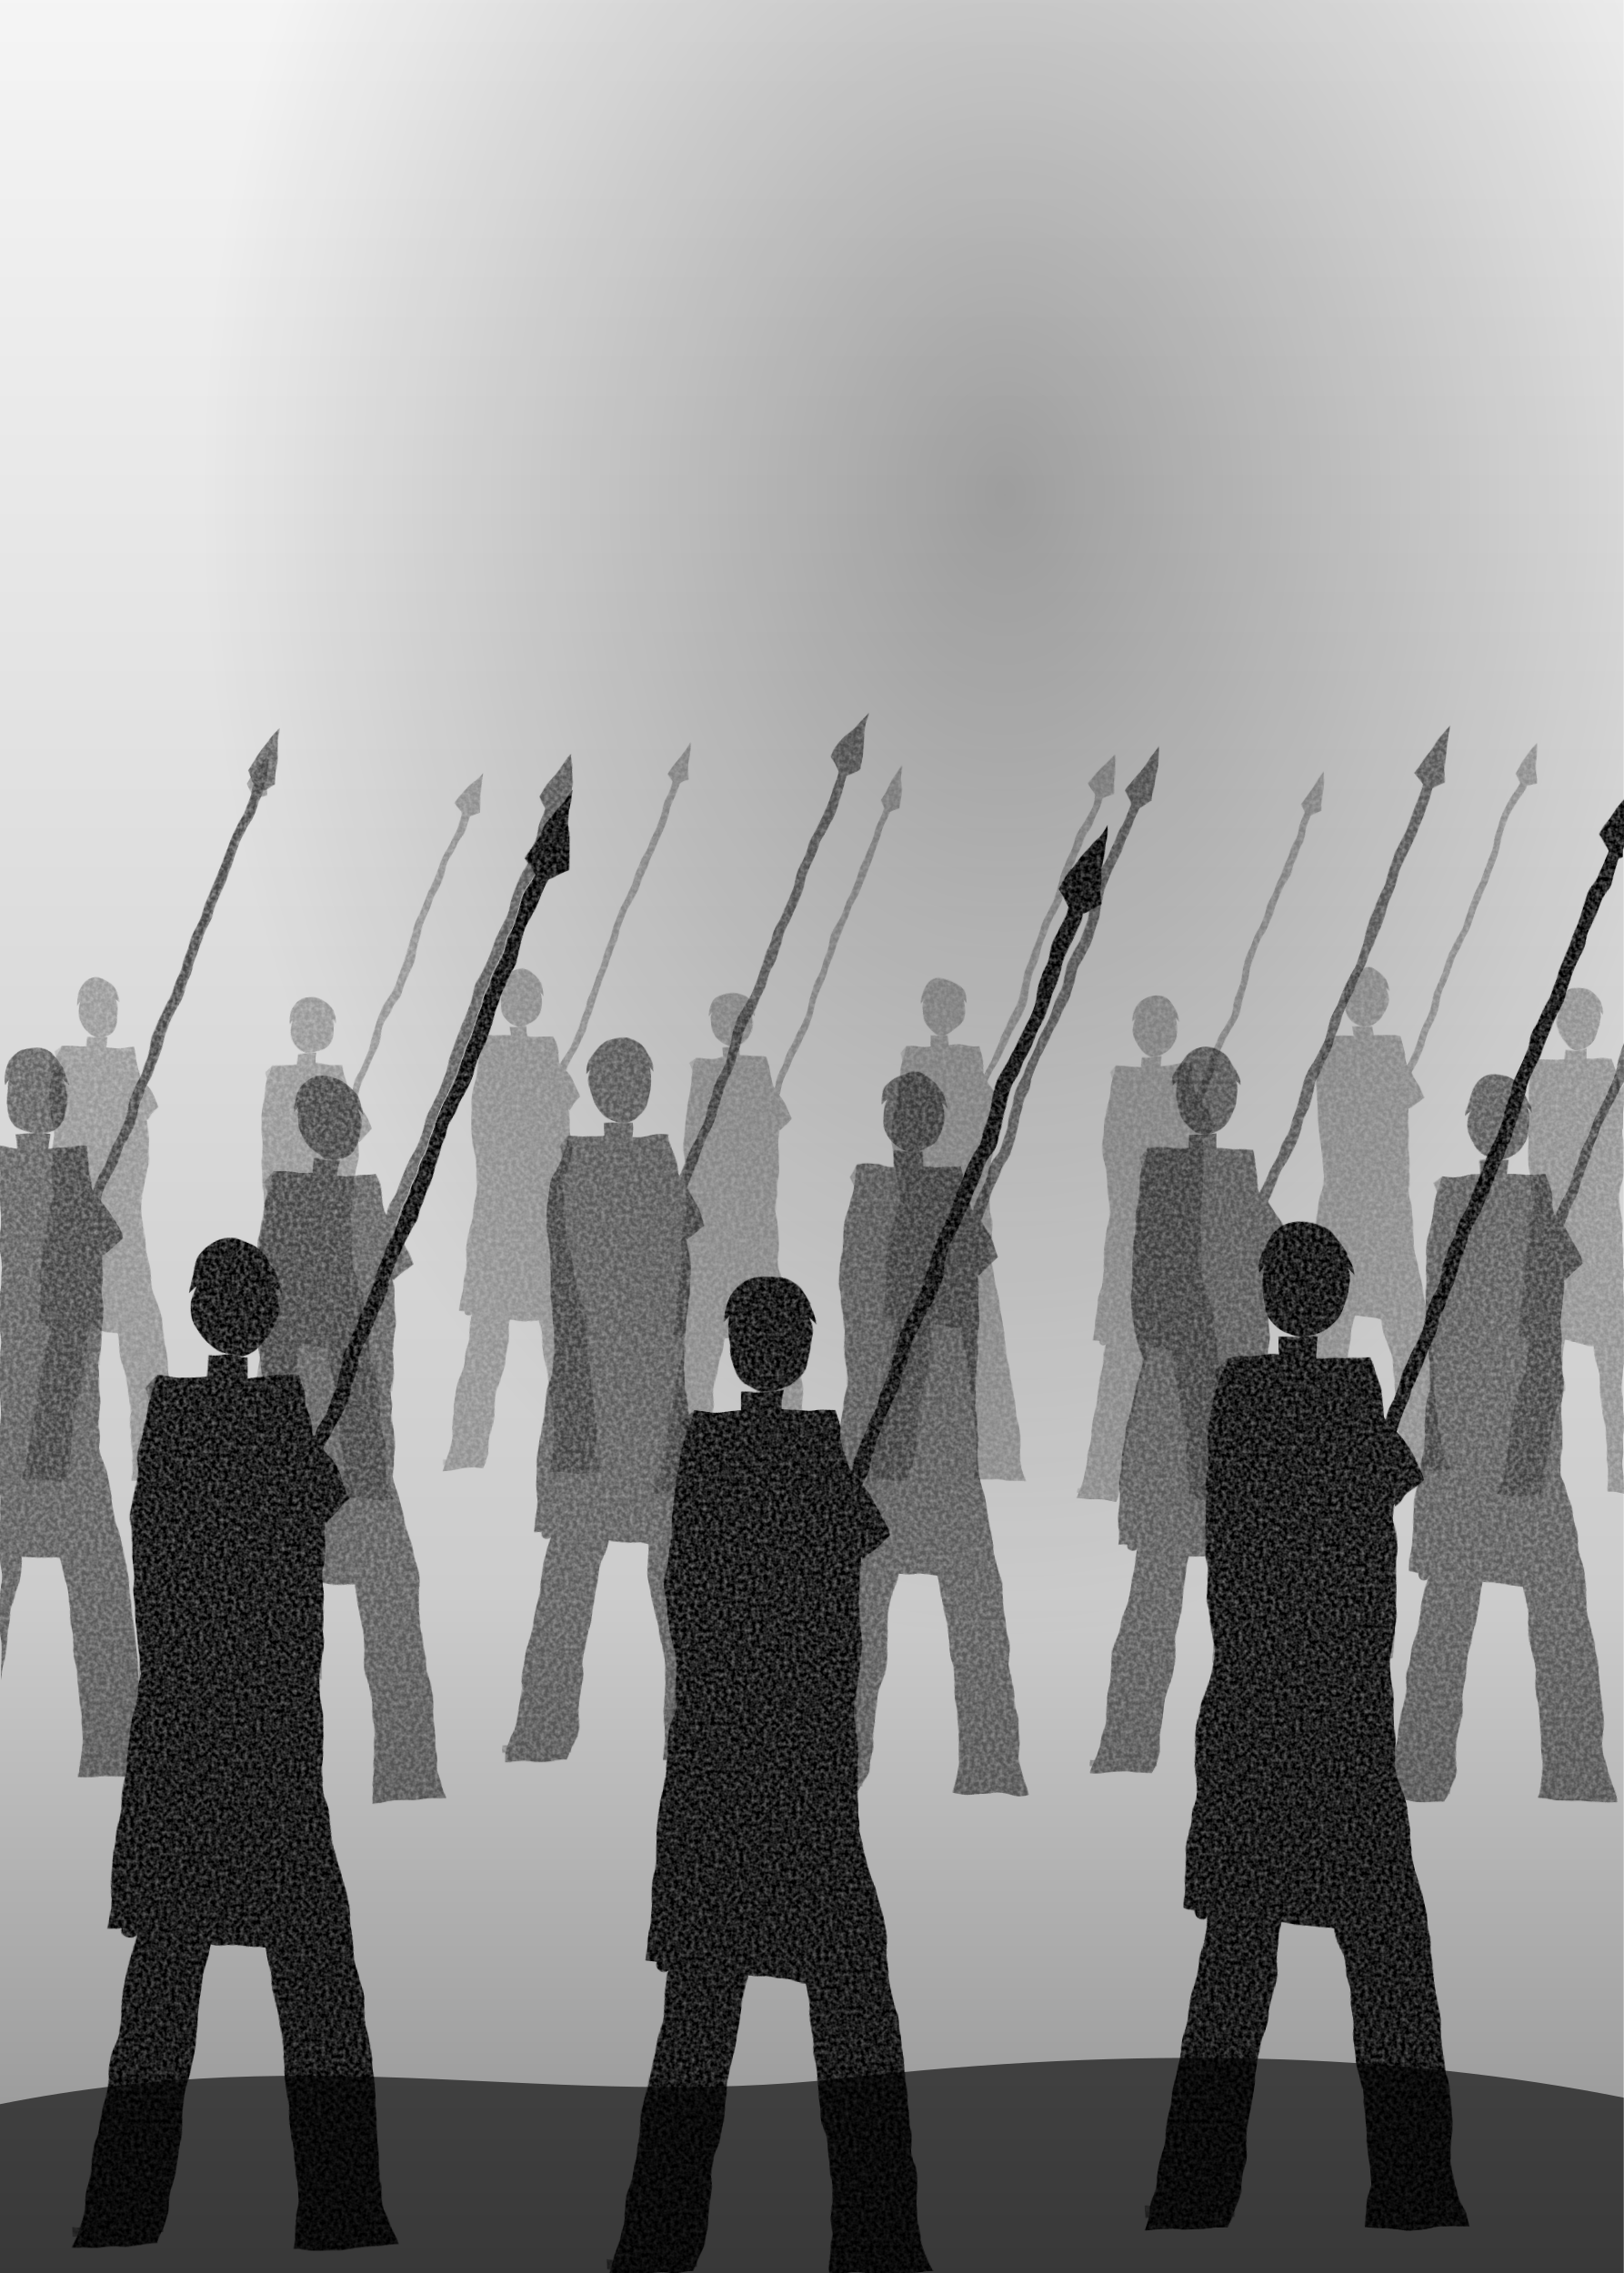
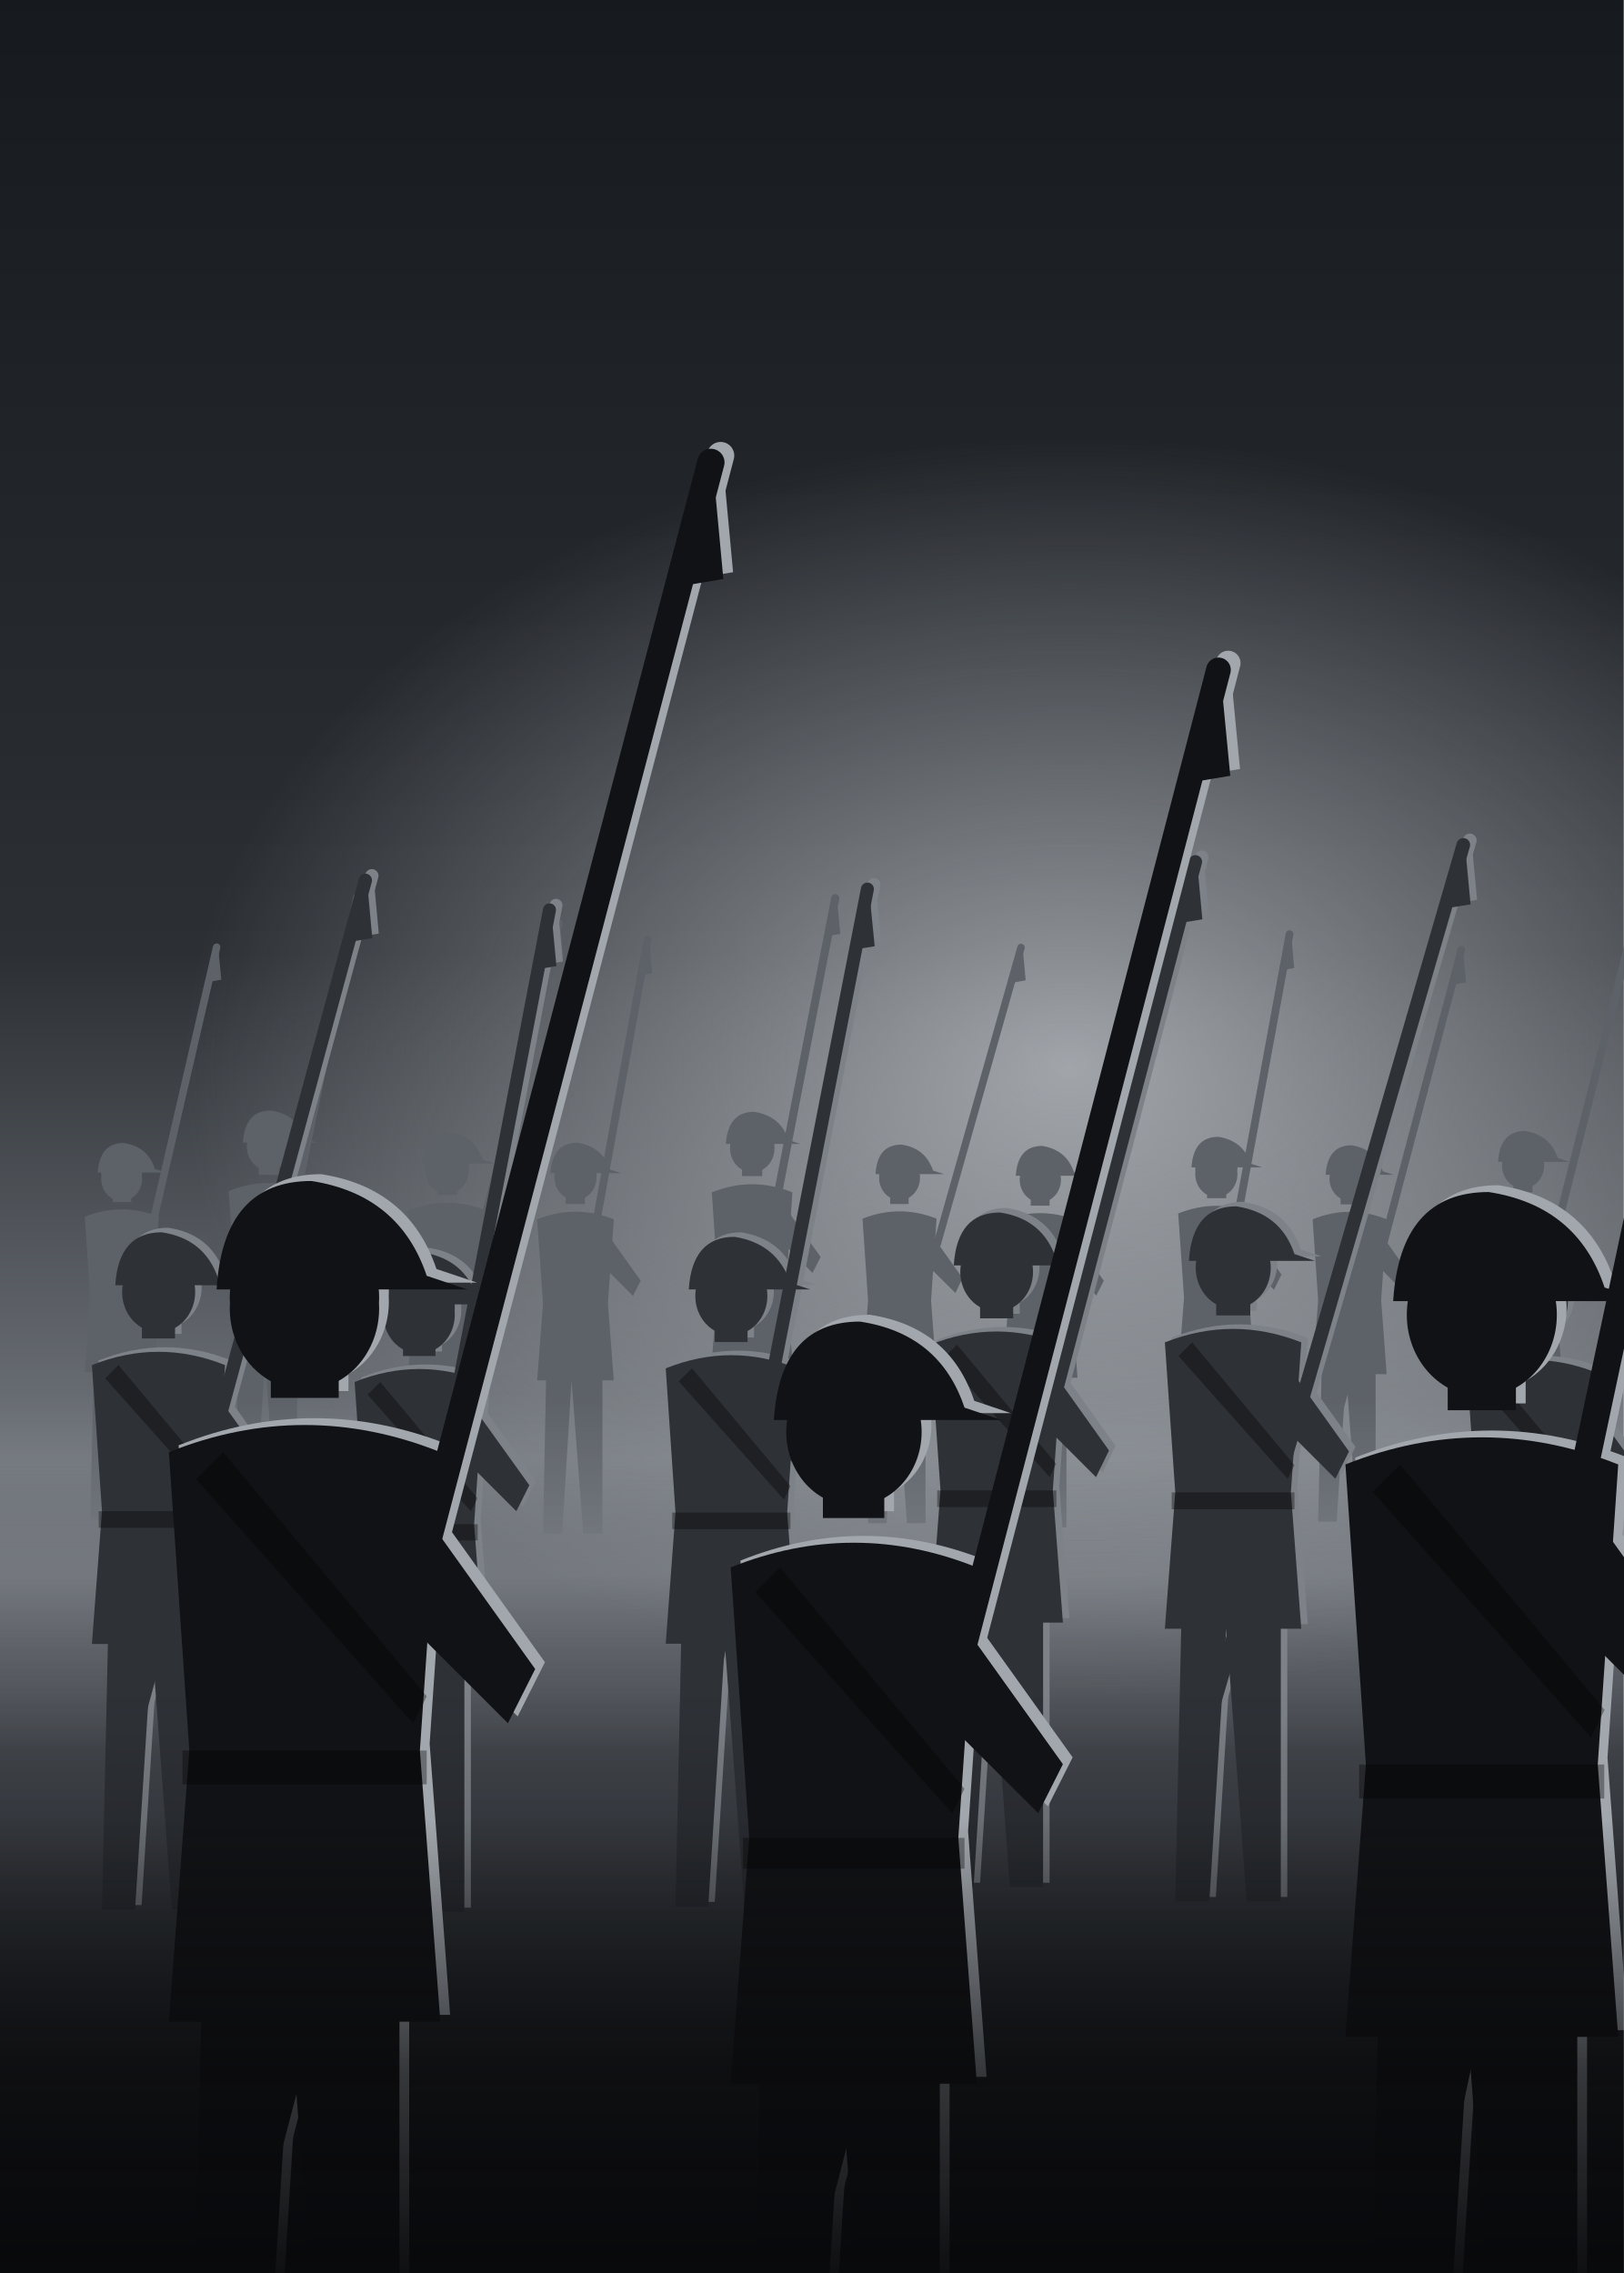
- <svg xmlns="http://www.w3.org/2000/svg" viewBox="0 0 500 700" fill="currentColor" role="img" aria-label="Light infantry">
+ <svg xmlns="http://www.w3.org/2000/svg" viewBox="0 0 500 700" role="img" aria-label="Light infantry">
  <defs>
-     <filter id="rough" x="-5%" y="-5%" width="110%" height="110%">
-       <feTurbulence type="fractalNoise" baseFrequency="0.05" numOctaves="3" seed="4" result="t" />
-       <feDisplacementMap in="SourceGraphic" in2="t" scale="4" xChannelSelector="R" yChannelSelector="G" result="d" />
-       <feTurbulence type="fractalNoise" baseFrequency="0.8" numOctaves="2" seed="9" result="g" />
-       <feColorMatrix in="g" type="matrix" values="0 0 0 0 0  0 0 0 0 0  0 0 0 0 0  0 0 0 0.9 0.38" result="ga" />
-       <feComposite in="d" in2="ga" operator="in" />
-     </filter>
-     <linearGradient id="haze" x1="0" y1="0" x2="0" y2="1">
-       <stop offset="0" stop-color="currentColor" stop-opacity="0.04" />
-       <stop offset="0.7" stop-color="currentColor" stop-opacity="0.2" />
-       <stop offset="1" stop-color="currentColor" stop-opacity="0.45" />
+     <linearGradient id="sky" x1="0" y1="0" x2="0" y2="1">
+       <stop offset="0" stop-color="#16191d" />
+       <stop offset="0.42" stop-color="#2c3035" />
+       <stop offset="0.64" stop-color="#6f747a" />
+       <stop offset="0.72" stop-color="#4a4e54" />
+       <stop offset="1" stop-color="#1b1d21" />
    </linearGradient>
-     <radialGradient id="sun" cx="0.62" cy="0.22" r="0.5">
-       <stop offset="0" stop-color="currentColor" stop-opacity="0.32" />
-       <stop offset="1" stop-color="currentColor" stop-opacity="0" />
+     <radialGradient id="glow" cx="0.66" cy="0.63" r="0.55" gradientTransform="translate(0.33 0.31) scale(1 0.5) translate(-0.33 -0.31)">
+       <stop offset="0" stop-color="#c3c7cc" stop-opacity="0.75" />
+       <stop offset="1" stop-color="#c3c7cc" stop-opacity="0" />
    </radialGradient>
-     <g id="m">
-       <path d="M-30 -95 L100 -430" stroke-width="4.5" stroke="currentColor" fill="none" stroke-linecap="round" />
-       <path d="M100 -447 L107 -424 L100 -418 L93 -424 Z" transform="rotate(20 100 -430)" />
-       <path d="M-18 -150 C-24 -110 -34 -70 -44 -10 L-48 2 L-22 2 L-18 -8 C-12 -60 -2 -100 4 -150 Z" />
-       <path d="M0 -150 C8 -110 18 -70 22 -12 L20 2 L52 2 L48 -10 C44 -70 38 -110 26 -150 Z" />
-       <path d="M-26 -176 C-32 -150 -34 -120 -36 -96 L30 -88 C30 -120 30 -150 28 -176 Z" />
-       <path d="M-22 -266 C-32 -236 -30 -206 -26 -172 L28 -172 C32 -206 30 -238 22 -266 Z" />
-       <path d="M-20 -258 C-34 -230 -22 -196 4 -166 L10 -172 C-8 -196 -14 -226 -8 -252 Z" />
-       <path d="M14 -260 C26 -250 34 -240 38 -228 L30 -220 C24 -230 16 -238 8 -244 Z" />
-       <path d="M-6 -272 h12 v14 h-12 Z" />
-       <ellipse cx="2" cy="-288" rx="13" ry="16" />
-       <path d="M-12 -292 C-12 -312 14 -314 16 -292 C10 -300 -4 -302 -12 -292 Z" />
-       <g fill="#000" fill-opacity=".34">
-         <path d="M10 -266 C22 -236 20 -206 24 -172 L28 -172 C32 -206 30 -238 22 -266 Z" />
-         <path d="M0 -150 C8 -110 18 -70 22 -12 L20 2 L52 2 L48 -10 C44 -70 38 -110 26 -150 Z" />
-         <path d="M-26 -176 L-36 -96 L30 -88 L28 -176 Z" fill-opacity=".18" />
-         <rect x="-27" y="-182" width="56" height="9" />
-         <path d="M-22 -266 L18 -176 L10 -176 L-26 -262 Z" fill-opacity=".5" />
-       </g>
-       <path d="M-48 -3 h28" stroke="#000" stroke-opacity=".5" stroke-width="3" />
-       <path d="M-4 -300 C2 -306 10 -304 14 -298" stroke="#000" stroke-opacity=".5" stroke-width="2" fill="none" />
-     </g>
+     <linearGradient id="mist" x1="0" y1="0" x2="0" y2="1">
+       <stop offset="0" stop-color="#9ba0a6" stop-opacity="0" />
+       <stop offset="0.5" stop-color="#9ba0a6" stop-opacity="0.42" />
+       <stop offset="1" stop-color="#9ba0a6" stop-opacity="0" />
+     </linearGradient>
+     <linearGradient id="fog" x1="0" y1="0" x2="0" y2="1">
+       <stop offset="0" stop-color="#08090b" stop-opacity="0" />
+       <stop offset="0.55" stop-color="#08090b" stop-opacity="0.7" />
+       <stop offset="1" stop-color="#08090b" stop-opacity="0.96" />
+     </linearGradient>
+     <linearGradient id="shield" x1="0" y1="0" x2="1" y2="0">
+       <stop offset="0" stop-color="#2a2d32" />
+       <stop offset="0.7" stop-color="#3b3f45" />
+       <stop offset="1" stop-color="#6c7178" />
+     </linearGradient>
  </defs>
-   <rect width="500" height="700" fill="url(#haze)" />
-   <rect width="500" height="700" fill="url(#sun)" />
-   <g filter="url(#rough)">
-     <g opacity="0.3">
-       <use href="#m" transform="translate(30 455) scale(0.5)" />
-       <use href="#m" transform="translate(95 461) scale(0.5)" />
-       <use href="#m" transform="translate(160 452) scale(0.5)" />
-       <use href="#m" transform="translate(225 459) scale(0.5)" />
-       <use href="#m" transform="translate(290 455) scale(0.5)" />
-       <use href="#m" transform="translate(355 461) scale(0.5)" />
-       <use href="#m" transform="translate(420 452) scale(0.5)" />
-       <use href="#m" transform="translate(485 459) scale(0.5)" />
-     </g>
-     <g opacity="0.55">
-       <use href="#m" transform="translate(10 545) scale(0.72)" />
-       <use href="#m" transform="translate(100 553) scale(0.72)" />
-       <use href="#m" transform="translate(190 541) scale(0.72)" />
-       <use href="#m" transform="translate(280 551) scale(0.72)" />
-       <use href="#m" transform="translate(370 545) scale(0.72)" />
-       <use href="#m" transform="translate(460 553) scale(0.72)" />
-     </g>
-     <g opacity="1">
-       <use href="#m" transform="translate(70 690) scale(1.0)" />
-       <use href="#m" transform="translate(235 700) scale(1.0)" />
-       <use href="#m" transform="translate(400 684) scale(1.0)" />
+   <rect width="500" height="700" fill="url(#sky)" />
+   <rect width="500" height="700" fill="url(#glow)" />
+   <g>
+     <g transform="translate(37.5 468.0)">
+       <g fill="#5d6268" stroke="#5d6268">
+         <path d="M-8.5 -52.3 L-9.7 0 L-4.0 0 L-1.1 -45.5 L2.3 0 L8.0 0 L8.0 -52.3 Z" stroke="none" />
+         <path d="M-11.4 -45.5 L-9.7 -68.2 L-11.4 -93.3 Q0 -97.8 11.4 -93.3 L9.7 -68.2 L11.4 -45.5 Z" stroke="none" />
+         <path d="M8.0 -91.0 L19.3 -75.1 L17.1 -70.5 L5.7 -81.9 Z" stroke="none" />
+         <path d="M-9.1 -89.8 L4.5 -63.7 L8.5 -66.0 L-4.5 -91.0 Z" stroke="none" />
+         <path d="M-2.8 -97.8 h5.7 v-4.5 h-5.7 Z" stroke="none" />
+         <path d="M-6.3 -105.8 a6.3 6.8 0 1 0 12.5 0 a6.3 6.8 0 1 0 -12.5 0 Z" stroke="none" />
+         <path d="M-7.4 -106.9 Q-6.8 -116.0 0.6 -116.0 Q8.0 -114.9 10.2 -108.0 L13.6 -106.9 Z" stroke="none" />
+         <path d="M-6.8 -20.5 L29.2 -176.3" stroke-width="2.3" stroke-linecap="round" fill="none" />
+         <path d="M29.2 -176.3 l-2.5 10.2 l3.4 -0.6 Z" transform="rotate(0)" />
+       </g>
+     </g>
+     <g transform="translate(82.8 468.2)">
+       <g fill="#5d6268" stroke="#5d6268">
+         <path d="M-9.3 -56.9 L-10.5 0 L-4.3 0 L-1.2 -49.5 L2.5 0 L8.7 0 L8.7 -56.9 Z" stroke="none" />
+         <path d="M-12.4 -49.5 L-10.5 -74.2 L-12.4 -101.4 Q0 -106.4 12.4 -101.4 L10.5 -74.2 L12.4 -49.5 Z" stroke="none" />
+         <path d="M8.7 -99.0 L21.0 -81.7 L18.6 -76.7 L6.2 -89.1 Z" stroke="none" />
+         <path d="M-9.9 -97.7 L4.9 -69.3 L9.3 -71.8 L-4.9 -99.0 Z" stroke="none" />
+         <path d="M-3.1 -106.4 h6.2 v-4.9 h-6.2 Z" stroke="none" />
+         <path d="M-6.8 -115.1 a6.8 7.4 0 1 0 13.6 0 a6.8 7.4 0 1 0 -13.6 0 Z" stroke="none" />
+         <path d="M-8.0 -116.3 Q-7.4 -126.2 0.6 -126.2 Q8.7 -125.0 11.1 -117.5 L14.8 -116.3 Z" stroke="none" />
+         <path d="M-7.4 -22.3 L27.2 -191.8" stroke-width="2.5" stroke-linecap="round" fill="none" />
+         <path d="M27.2 -191.8 l-2.7 11.1 l3.7 -0.6 Z" transform="rotate(0)" />
+       </g>
+     </g>
+     <g transform="translate(137.7 472.1)">
+       <g fill="#5d6268" stroke="#5d6268">
+         <path d="M-9.1 -55.7 L-10.3 0 L-4.2 0 L-1.2 -48.4 L2.4 0 L8.5 0 L8.5 -55.7 Z" stroke="none" />
+         <path d="M-12.1 -48.4 L-10.3 -72.6 L-12.1 -99.3 Q0 -104.1 12.1 -99.3 L10.3 -72.6 L12.1 -48.4 Z" stroke="none" />
+         <path d="M8.5 -96.9 L20.6 -79.9 L18.2 -75.1 L6.1 -87.2 Z" stroke="none" />
+         <path d="M-9.7 -95.7 L4.8 -67.8 L9.1 -70.2 L-4.8 -96.9 Z" stroke="none" />
+         <path d="M-3.0 -104.1 h6.1 v-4.8 h-6.1 Z" stroke="none" />
+         <path d="M-6.7 -112.6 a6.7 7.3 0 1 0 13.3 0 a6.7 7.3 0 1 0 -13.3 0 Z" stroke="none" />
+         <path d="M-7.9 -113.8 Q-7.3 -123.5 0.6 -123.5 Q8.5 -122.3 10.9 -115.0 L14.5 -113.8 Z" stroke="none" />
+         <path d="M-7.3 -21.8 L34.4 -187.7" stroke-width="2.4" stroke-linecap="round" fill="none" />
+         <path d="M34.4 -187.7 l-2.7 10.9 l3.6 -0.6 Z" transform="rotate(0)" />
+       </g>
+     </g>
+     <g transform="translate(177.2 472.3)">
+       <g fill="#5d6268" stroke="#5d6268">
+         <path d="M-8.9 -54.3 L-10.0 0 L-4.1 0 L-1.2 -47.2 L2.4 0 L8.3 0 L8.3 -54.3 Z" stroke="none" />
+         <path d="M-11.8 -47.2 L-10.0 -70.8 L-11.8 -96.8 Q0 -101.5 11.8 -96.8 L10.0 -70.8 L11.8 -47.2 Z" stroke="none" />
+         <path d="M8.3 -94.4 L20.1 -77.9 L17.7 -73.2 L5.9 -85.0 Z" stroke="none" />
+         <path d="M-9.4 -93.2 L4.7 -66.1 L8.9 -68.5 L-4.7 -94.4 Z" stroke="none" />
+         <path d="M-3.0 -101.5 h5.9 v-4.7 h-5.9 Z" stroke="none" />
+         <path d="M-6.5 -109.8 a6.5 7.1 0 1 0 13.0 0 a6.5 7.1 0 1 0 -13.0 0 Z" stroke="none" />
+         <path d="M-7.7 -111.0 Q-7.1 -120.4 0.6 -120.4 Q8.3 -119.2 10.6 -112.1 L14.2 -111.0 Z" stroke="none" />
+         <path d="M-7.1 -21.2 L22.2 -183.0" stroke-width="2.4" stroke-linecap="round" fill="none" />
+         <path d="M22.2 -183.0 l-2.6 10.6 l3.5 -0.6 Z" transform="rotate(0)" />
+       </g>
+     </g>
+     <g transform="translate(231.6 469.0)">
+       <g fill="#5d6268" stroke="#5d6268">
+         <path d="M-9.3 -57.1 L-10.6 0 L-4.3 0 L-1.2 -49.7 L2.5 0 L8.7 0 L8.7 -57.1 Z" stroke="none" />
+         <path d="M-12.4 -49.7 L-10.6 -74.5 L-12.4 -101.8 Q0 -106.8 12.4 -101.8 L10.6 -74.5 L12.4 -49.7 Z" stroke="none" />
+         <path d="M8.7 -99.3 L21.1 -81.9 L18.6 -77.0 L6.2 -89.4 Z" stroke="none" />
+         <path d="M-9.9 -98.1 L5.0 -69.5 L9.3 -72.0 L-5.0 -99.3 Z" stroke="none" />
+         <path d="M-3.1 -106.8 h6.2 v-5.0 h-6.2 Z" stroke="none" />
+         <path d="M-6.8 -115.4 a6.8 7.4 0 1 0 13.7 0 a6.8 7.4 0 1 0 -13.7 0 Z" stroke="none" />
+         <path d="M-8.1 -116.7 Q-7.4 -126.6 0.6 -126.6 Q8.7 -125.4 11.2 -117.9 L14.9 -116.7 Z" stroke="none" />
+         <path d="M-7.4 -22.3 L25.6 -192.4" stroke-width="2.5" stroke-linecap="round" fill="none" />
+         <path d="M25.6 -192.4 l-2.7 11.2 l3.7 -0.6 Z" transform="rotate(0)" />
+       </g>
+     </g>
+     <g transform="translate(277.0 469.1)">
+       <g fill="#5d6268" stroke="#5d6268">
+         <path d="M-8.6 -52.6 L-9.7 0 L-4.0 0 L-1.1 -45.7 L2.3 0 L8.0 0 L8.0 -52.6 Z" stroke="none" />
+         <path d="M-11.4 -45.7 L-9.7 -68.6 L-11.4 -93.8 Q0 -98.3 11.4 -93.8 L9.7 -68.6 L11.4 -45.7 Z" stroke="none" />
+         <path d="M8.0 -91.5 L19.4 -75.5 L17.2 -70.9 L5.7 -82.3 Z" stroke="none" />
+         <path d="M-9.1 -90.3 L4.6 -64.0 L8.6 -66.3 L-4.6 -91.5 Z" stroke="none" />
+         <path d="M-2.9 -98.3 h5.7 v-4.6 h-5.7 Z" stroke="none" />
+         <path d="M-6.3 -106.4 a6.3 6.9 0 1 0 12.6 0 a6.3 6.9 0 1 0 -12.6 0 Z" stroke="none" />
+         <path d="M-7.4 -107.5 Q-6.9 -116.6 0.6 -116.6 Q8.0 -115.5 10.3 -108.6 L13.7 -107.5 Z" stroke="none" />
+         <path d="M-6.9 -20.6 L37.4 -177.3" stroke-width="2.3" stroke-linecap="round" fill="none" />
+         <path d="M37.4 -177.3 l-2.5 10.3 l3.4 -0.6 Z" transform="rotate(0)" />
+       </g>
+     </g>
+     <g transform="translate(320.3 470.4)">
+       <g fill="#5d6268" stroke="#5d6268">
+         <path d="M-8.6 -53.0 L-9.8 0 L-4.0 0 L-1.2 -46.1 L2.3 0 L8.1 0 L8.1 -53.0 Z" stroke="none" />
+         <path d="M-11.5 -46.1 L-9.8 -69.1 L-11.5 -94.5 Q0 -99.1 11.5 -94.5 L9.8 -69.1 L11.5 -46.1 Z" stroke="none" />
+         <path d="M8.1 -92.1 L19.6 -76.0 L17.3 -71.4 L5.8 -82.9 Z" stroke="none" />
+         <path d="M-9.2 -91.0 L4.6 -64.5 L8.6 -66.8 L-4.6 -92.1 Z" stroke="none" />
+         <path d="M-2.9 -99.1 h5.8 v-4.6 h-5.8 Z" stroke="none" />
+         <path d="M-6.3 -107.1 a6.3 6.9 0 1 0 12.7 0 a6.3 6.9 0 1 0 -12.7 0 Z" stroke="none" />
+         <path d="M-7.5 -108.3 Q-6.9 -117.5 0.6 -117.5 Q8.1 -116.3 10.4 -109.4 L13.8 -108.3 Z" stroke="none" />
+         <path d="M-6.9 -20.7 L34.0 -178.5" stroke-width="2.3" stroke-linecap="round" fill="none" />
+         <path d="M34.0 -178.5 l-2.5 10.4 l3.5 -0.6 Z" transform="rotate(0)" />
+       </g>
+     </g>
+     <g transform="translate(374.6 470.2)">
+       <g fill="#5d6268" stroke="#5d6268">
+         <path d="M-8.8 -54.1 L-10.0 0 L-4.1 0 L-1.2 -47.1 L2.4 0 L8.2 0 L8.2 -54.1 Z" stroke="none" />
+         <path d="M-11.8 -47.1 L-10.0 -70.6 L-11.8 -96.5 Q0 -101.2 11.8 -96.5 L10.0 -70.6 L11.8 -47.1 Z" stroke="none" />
+         <path d="M8.2 -94.2 L20.0 -77.7 L17.7 -73.0 L5.9 -84.8 Z" stroke="none" />
+         <path d="M-9.4 -93.0 L4.7 -65.9 L8.8 -68.3 L-4.7 -94.2 Z" stroke="none" />
+         <path d="M-2.9 -101.2 h5.9 v-4.7 h-5.9 Z" stroke="none" />
+         <path d="M-6.5 -109.5 a6.5 7.1 0 1 0 12.9 0 a6.5 7.1 0 1 0 -12.9 0 Z" stroke="none" />
+         <path d="M-7.7 -110.7 Q-7.1 -120.1 0.6 -120.1 Q8.2 -118.9 10.6 -111.8 L14.1 -110.7 Z" stroke="none" />
+         <path d="M-7.1 -21.2 L22.5 -182.5" stroke-width="2.4" stroke-linecap="round" fill="none" />
+         <path d="M22.5 -182.5 l-2.6 10.6 l3.5 -0.6 Z" transform="rotate(0)" />
+       </g>
+     </g>
+     <g transform="translate(415.6 468.6)">
+       <g fill="#5d6268" stroke="#5d6268">
+         <path d="M-8.5 -52.2 L-9.7 0 L-4.0 0 L-1.1 -45.4 L2.3 0 L8.0 0 L8.0 -52.2 Z" stroke="none" />
+         <path d="M-11.4 -45.4 L-9.7 -68.2 L-11.4 -93.1 Q0 -97.7 11.4 -93.1 L9.7 -68.2 L11.4 -45.4 Z" stroke="none" />
+         <path d="M8.0 -90.9 L19.3 -75.0 L17.0 -70.4 L5.7 -81.8 Z" stroke="none" />
+         <path d="M-9.1 -89.7 L4.5 -63.6 L8.5 -65.9 L-4.5 -90.9 Z" stroke="none" />
+         <path d="M-2.8 -97.7 h5.7 v-4.5 h-5.7 Z" stroke="none" />
+         <path d="M-6.2 -105.6 a6.2 6.8 0 1 0 12.5 0 a6.2 6.8 0 1 0 -12.5 0 Z" stroke="none" />
+         <path d="M-7.4 -106.8 Q-6.8 -115.9 0.6 -115.9 Q8.0 -114.7 10.2 -107.9 L13.6 -106.8 Z" stroke="none" />
+         <path d="M-6.8 -20.4 L34.4 -176.1" stroke-width="2.3" stroke-linecap="round" fill="none" />
+         <path d="M34.4 -176.1 l-2.5 10.2 l3.4 -0.6 Z" transform="rotate(0)" />
+       </g>
+     </g>
+     <g transform="translate(469.0 469.1)">
+       <g fill="#5d6268" stroke="#5d6268">
+         <path d="M-8.9 -54.5 L-10.1 0 L-4.1 0 L-1.2 -47.4 L2.4 0 L8.3 0 L8.3 -54.5 Z" stroke="none" />
+         <path d="M-11.8 -47.4 L-10.1 -71.1 L-11.8 -97.1 Q0 -101.9 11.8 -97.1 L10.1 -71.1 L11.8 -47.4 Z" stroke="none" />
+         <path d="M8.3 -94.8 L20.1 -78.2 L17.8 -73.4 L5.9 -85.3 Z" stroke="none" />
+         <path d="M-9.5 -93.6 L4.7 -66.3 L8.9 -68.7 L-4.7 -94.8 Z" stroke="none" />
+         <path d="M-3.0 -101.9 h5.9 v-4.7 h-5.9 Z" stroke="none" />
+         <path d="M-6.5 -110.2 a6.5 7.1 0 1 0 13.0 0 a6.5 7.1 0 1 0 -13.0 0 Z" stroke="none" />
+         <path d="M-7.7 -111.3 Q-7.1 -120.8 0.6 -120.8 Q8.3 -119.6 10.7 -112.5 L14.2 -111.3 Z" stroke="none" />
+         <path d="M-7.1 -21.3 L33.8 -183.6" stroke-width="2.4" stroke-linecap="round" fill="none" />
+         <path d="M33.8 -183.6 l-2.6 10.7 l3.6 -0.6 Z" transform="rotate(0)" />
+       </g>
    </g>
  </g>
-   <path d="M0 648 C100 628 170 650 260 640 S430 632 500 646 L500 700 L0 700 Z" opacity=".6" />
+   <rect y="430" width="500" height="110" fill="url(#mist)" />
+   <g>
+     <g transform="translate(48.8 588.1)">
+       <g transform="translate(2.0 -1.4)" fill="#7d8288" stroke="#7d8288">
+         <path d="M-15.3 -94.1 L-17.4 0 L-7.2 0 L-2.0 -81.8 L4.1 0 L14.3 0 L14.3 -94.1 Z" stroke="none" />
+         <path d="M-20.5 -81.8 L-17.4 -122.7 L-20.5 -167.7 Q0 -175.9 20.5 -167.7 L17.4 -122.7 L20.5 -81.8 Z" stroke="none" />
+         <path d="M14.3 -163.6 L34.8 -135.0 L30.7 -126.8 L10.2 -147.3 Z" stroke="none" />
+         <path d="M-16.4 -161.6 L8.2 -114.5 L15.3 -118.6 L-8.2 -163.6 Z" stroke="none" />
+         <path d="M-5.1 -175.9 h10.2 v-8.2 h-10.2 Z" stroke="none" />
+         <path d="M-11.2 -190.2 a11.2 12.3 0 1 0 22.5 0 a11.2 12.3 0 1 0 -22.5 0 Z" stroke="none" />
+         <path d="M-13.3 -192.3 Q-12.3 -208.6 1.0 -208.6 Q14.3 -206.6 18.4 -194.3 L24.5 -192.3 Z" stroke="none" />
+         <path d="M-12.3 -36.8 L63.7 -317.0" stroke-width="4.1" stroke-linecap="round" fill="none" />
+         <path d="M63.7 -317.0 l-4.5 18.4 l6.1 -1.0 Z" transform="rotate(0)" />
+       </g>
+       <g fill="#2e3136" stroke="#2e3136">
+         <path d="M-15.3 -94.1 L-17.4 0 L-7.2 0 L-2.0 -81.8 L4.1 0 L14.3 0 L14.3 -94.1 Z" stroke="none" />
+         <path d="M-20.5 -81.8 L-17.4 -122.7 L-20.5 -167.7 Q0 -175.9 20.5 -167.7 L17.4 -122.7 L20.5 -81.8 Z" stroke="none" />
+         <path d="M14.3 -163.6 L34.8 -135.0 L30.7 -126.8 L10.2 -147.3 Z" stroke="none" />
+         <path d="M-16.4 -161.6 L8.2 -114.5 L15.3 -118.6 L-8.2 -163.6 Z" stroke="none" />
+         <path d="M-5.1 -175.9 h10.2 v-8.2 h-10.2 Z" stroke="none" />
+         <path d="M-11.2 -190.2 a11.2 12.3 0 1 0 22.5 0 a11.2 12.3 0 1 0 -22.5 0 Z" stroke="none" />
+         <path d="M-13.3 -192.3 Q-12.3 -208.6 1.0 -208.6 Q14.3 -206.6 18.4 -194.3 L24.5 -192.3 Z" stroke="none" />
+         <path d="M-12.3 -36.8 L63.7 -317.0" stroke-width="4.1" stroke-linecap="round" fill="none" />
+         <path d="M63.7 -317.0 l-4.5 18.4 l6.1 -1.0 Z" transform="rotate(0)" />
+       </g>
+       <path d="M-18.4 -122.7 h36.8 v5.1 h-36.8 Z M-16.4 -163.6 L16.4 -126.8 L18.4 -130.9 L-12.3 -167.7 Z" fill="#000" fill-opacity=".35" />
+     </g>
+     <g transform="translate(129.1 588.9)">
+       <g transform="translate(2.0 -1.4)" fill="#7d8288" stroke="#7d8288">
+         <path d="M-14.9 -91.6 L-16.9 0 L-7.0 0 L-2.0 -79.7 L4.0 0 L13.9 0 L13.9 -91.6 Z" stroke="none" />
+         <path d="M-19.9 -79.7 L-16.9 -119.5 L-19.9 -163.3 Q0 -171.3 19.9 -163.3 L16.9 -119.5 L19.9 -79.7 Z" stroke="none" />
+         <path d="M13.9 -159.4 L33.9 -131.5 L29.9 -123.5 L10.0 -143.4 Z" stroke="none" />
+         <path d="M-15.9 -157.4 L8.0 -111.5 L14.9 -115.5 L-8.0 -159.4 Z" stroke="none" />
+         <path d="M-5.0 -171.3 h10.0 v-8.0 h-10.0 Z" stroke="none" />
+         <path d="M-11.0 -185.2 a11.0 12.0 0 1 0 21.9 0 a11.0 12.0 0 1 0 -21.9 0 Z" stroke="none" />
+         <path d="M-12.9 -187.2 Q-12.0 -203.2 1.0 -203.2 Q13.9 -201.2 17.9 -189.2 L23.9 -187.2 Z" stroke="none" />
+         <path d="M-12.0 -35.9 L40.1 -308.7" stroke-width="4.0" stroke-linecap="round" fill="none" />
+         <path d="M40.1 -308.7 l-4.4 17.9 l6.0 -1.0 Z" transform="rotate(0)" />
+       </g>
+       <g fill="#2e3136" stroke="#2e3136">
+         <path d="M-14.9 -91.6 L-16.9 0 L-7.0 0 L-2.0 -79.7 L4.0 0 L13.9 0 L13.9 -91.6 Z" stroke="none" />
+         <path d="M-19.9 -79.7 L-16.9 -119.5 L-19.9 -163.3 Q0 -171.3 19.9 -163.3 L16.9 -119.5 L19.9 -79.7 Z" stroke="none" />
+         <path d="M13.9 -159.4 L33.9 -131.5 L29.9 -123.5 L10.0 -143.4 Z" stroke="none" />
+         <path d="M-15.9 -157.4 L8.0 -111.5 L14.9 -115.5 L-8.0 -159.4 Z" stroke="none" />
+         <path d="M-5.0 -171.3 h10.0 v-8.0 h-10.0 Z" stroke="none" />
+         <path d="M-11.0 -185.2 a11.0 12.0 0 1 0 21.9 0 a11.0 12.0 0 1 0 -21.9 0 Z" stroke="none" />
+         <path d="M-12.9 -187.2 Q-12.0 -203.2 1.0 -203.2 Q13.9 -201.2 17.9 -189.2 L23.9 -187.2 Z" stroke="none" />
+         <path d="M-12.0 -35.9 L40.1 -308.7" stroke-width="4.0" stroke-linecap="round" fill="none" />
+         <path d="M40.1 -308.7 l-4.4 17.9 l6.0 -1.0 Z" transform="rotate(0)" />
+       </g>
+       <path d="M-17.9 -119.5 h35.9 v5.0 h-35.9 Z M-15.9 -159.4 L15.9 -123.5 L17.9 -127.5 L-12.0 -163.3 Z" fill="#000" fill-opacity=".35" />
+     </g>
+     <g transform="translate(225.2 587.1)">
+       <g transform="translate(2.0 -1.4)" fill="#7d8288" stroke="#7d8288">
+         <path d="M-15.2 -93.0 L-17.2 0 L-7.1 0 L-2.0 -80.9 L4.0 0 L14.1 0 L14.1 -93.0 Z" stroke="none" />
+         <path d="M-20.2 -80.9 L-17.2 -121.3 L-20.2 -165.7 Q0 -173.8 20.2 -165.7 L17.2 -121.3 L20.2 -80.9 Z" stroke="none" />
+         <path d="M14.1 -161.7 L34.4 -133.4 L30.3 -125.3 L10.1 -145.5 Z" stroke="none" />
+         <path d="M-16.2 -159.7 L8.1 -113.2 L15.2 -117.2 L-8.1 -161.7 Z" stroke="none" />
+         <path d="M-5.1 -173.8 h10.1 v-8.1 h-10.1 Z" stroke="none" />
+         <path d="M-11.1 -188.0 a11.1 12.1 0 1 0 22.2 0 a11.1 12.1 0 1 0 -22.2 0 Z" stroke="none" />
+         <path d="M-13.1 -190.0 Q-12.1 -206.2 1.0 -206.2 Q14.1 -204.1 18.2 -192.0 L24.3 -190.0 Z" stroke="none" />
+         <path d="M-12.1 -36.4 L41.9 -313.3" stroke-width="4.0" stroke-linecap="round" fill="none" />
+         <path d="M41.9 -313.3 l-4.4 18.2 l6.1 -1.0 Z" transform="rotate(0)" />
+       </g>
+       <g fill="#2e3136" stroke="#2e3136">
+         <path d="M-15.2 -93.0 L-17.2 0 L-7.1 0 L-2.0 -80.9 L4.0 0 L14.1 0 L14.1 -93.0 Z" stroke="none" />
+         <path d="M-20.2 -80.9 L-17.2 -121.3 L-20.2 -165.7 Q0 -173.8 20.2 -165.7 L17.2 -121.3 L20.2 -80.9 Z" stroke="none" />
+         <path d="M14.1 -161.7 L34.4 -133.4 L30.3 -125.3 L10.1 -145.5 Z" stroke="none" />
+         <path d="M-16.2 -159.7 L8.1 -113.2 L15.2 -117.2 L-8.1 -161.7 Z" stroke="none" />
+         <path d="M-5.1 -173.8 h10.1 v-8.1 h-10.1 Z" stroke="none" />
+         <path d="M-11.1 -188.0 a11.1 12.1 0 1 0 22.2 0 a11.1 12.1 0 1 0 -22.2 0 Z" stroke="none" />
+         <path d="M-13.1 -190.0 Q-12.1 -206.2 1.0 -206.2 Q14.1 -204.1 18.2 -192.0 L24.3 -190.0 Z" stroke="none" />
+         <path d="M-12.1 -36.4 L41.9 -313.3" stroke-width="4.0" stroke-linecap="round" fill="none" />
+         <path d="M41.9 -313.3 l-4.4 18.2 l6.1 -1.0 Z" transform="rotate(0)" />
+       </g>
+       <path d="M-18.2 -121.3 h36.4 v5.1 h-36.4 Z M-16.2 -161.7 L16.2 -125.3 L18.2 -129.4 L-12.1 -165.7 Z" fill="#000" fill-opacity=".35" />
+     </g>
+     <g transform="translate(306.9 581.2)">
+       <g transform="translate(2.0 -1.4)" fill="#7d8288" stroke="#7d8288">
+         <path d="M-15.3 -93.7 L-17.3 0 L-7.1 0 L-2.0 -81.5 L4.1 0 L14.3 0 L14.3 -93.7 Z" stroke="none" />
+         <path d="M-20.4 -81.5 L-17.3 -122.2 L-20.4 -167.1 Q0 -175.2 20.4 -167.1 L17.3 -122.2 L20.4 -81.5 Z" stroke="none" />
+         <path d="M14.3 -163.0 L34.6 -134.5 L30.6 -126.3 L10.2 -146.7 Z" stroke="none" />
+         <path d="M-16.3 -160.9 L8.1 -114.1 L15.3 -118.2 L-8.1 -163.0 Z" stroke="none" />
+         <path d="M-5.1 -175.2 h10.2 v-8.1 h-10.2 Z" stroke="none" />
+         <path d="M-11.2 -189.5 a11.2 12.2 0 1 0 22.4 0 a11.2 12.2 0 1 0 -22.4 0 Z" stroke="none" />
+         <path d="M-13.2 -191.5 Q-12.2 -207.8 1.0 -207.8 Q14.3 -205.8 18.3 -193.5 L24.4 -191.5 Z" stroke="none" />
+         <path d="M-12.2 -36.7 L61.2 -315.8" stroke-width="4.1" stroke-linecap="round" fill="none" />
+         <path d="M61.2 -315.8 l-4.5 18.3 l6.1 -1.0 Z" transform="rotate(0)" />
+       </g>
+       <g fill="#2e3136" stroke="#2e3136">
+         <path d="M-15.3 -93.7 L-17.3 0 L-7.1 0 L-2.0 -81.5 L4.1 0 L14.3 0 L14.3 -93.7 Z" stroke="none" />
+         <path d="M-20.4 -81.5 L-17.3 -122.2 L-20.4 -167.1 Q0 -175.2 20.4 -167.1 L17.3 -122.2 L20.4 -81.5 Z" stroke="none" />
+         <path d="M14.3 -163.0 L34.6 -134.5 L30.6 -126.3 L10.2 -146.7 Z" stroke="none" />
+         <path d="M-16.3 -160.9 L8.1 -114.1 L15.3 -118.2 L-8.1 -163.0 Z" stroke="none" />
+         <path d="M-5.1 -175.2 h10.2 v-8.1 h-10.2 Z" stroke="none" />
+         <path d="M-11.2 -189.5 a11.2 12.2 0 1 0 22.4 0 a11.2 12.2 0 1 0 -22.4 0 Z" stroke="none" />
+         <path d="M-13.2 -191.5 Q-12.2 -207.8 1.0 -207.8 Q14.3 -205.8 18.3 -193.5 L24.4 -191.5 Z" stroke="none" />
+         <path d="M-12.2 -36.7 L61.2 -315.8" stroke-width="4.1" stroke-linecap="round" fill="none" />
+         <path d="M61.2 -315.8 l-4.5 18.3 l6.1 -1.0 Z" transform="rotate(0)" />
+       </g>
+       <path d="M-18.3 -122.2 h36.7 v5.1 h-36.7 Z M-16.3 -163.0 L16.3 -126.3 L18.3 -130.4 L-12.2 -167.1 Z" fill="#000" fill-opacity=".35" />
+     </g>
+     <g transform="translate(379.7 585.6)">
+       <g transform="translate(2.0 -1.4)" fill="#7d8288" stroke="#7d8288">
+         <path d="M-15.7 -96.6 L-17.8 0 L-7.3 0 L-2.1 -84.0 L4.2 0 L14.7 0 L14.7 -96.6 Z" stroke="none" />
+         <path d="M-21.0 -84.0 L-17.8 -126.0 L-21.0 -172.2 Q0 -180.5 21.0 -172.2 L17.8 -126.0 L21.0 -84.0 Z" stroke="none" />
+         <path d="M14.7 -168.0 L35.7 -138.6 L31.5 -130.2 L10.5 -151.2 Z" stroke="none" />
+         <path d="M-16.8 -165.9 L8.4 -117.6 L15.7 -121.8 L-8.4 -168.0 Z" stroke="none" />
+         <path d="M-5.2 -180.5 h10.5 v-8.4 h-10.5 Z" stroke="none" />
+         <path d="M-11.5 -195.2 a11.5 12.6 0 1 0 23.1 0 a11.5 12.6 0 1 0 -23.1 0 Z" stroke="none" />
+         <path d="M-13.6 -197.3 Q-12.6 -214.1 1.0 -214.1 Q14.7 -212.0 18.9 -199.4 L25.2 -197.3 Z" stroke="none" />
+         <path d="M-12.6 -37.8 L70.9 -325.4" stroke-width="4.2" stroke-linecap="round" fill="none" />
+         <path d="M70.9 -325.4 l-4.6 18.9 l6.3 -1.0 Z" transform="rotate(0)" />
+       </g>
+       <g fill="#2e3136" stroke="#2e3136">
+         <path d="M-15.7 -96.6 L-17.8 0 L-7.3 0 L-2.1 -84.0 L4.2 0 L14.7 0 L14.7 -96.6 Z" stroke="none" />
+         <path d="M-21.0 -84.0 L-17.8 -126.0 L-21.0 -172.2 Q0 -180.5 21.0 -172.2 L17.8 -126.0 L21.0 -84.0 Z" stroke="none" />
+         <path d="M14.7 -168.0 L35.7 -138.6 L31.5 -130.2 L10.5 -151.2 Z" stroke="none" />
+         <path d="M-16.8 -165.9 L8.4 -117.6 L15.7 -121.8 L-8.4 -168.0 Z" stroke="none" />
+         <path d="M-5.2 -180.5 h10.5 v-8.4 h-10.5 Z" stroke="none" />
+         <path d="M-11.5 -195.2 a11.5 12.6 0 1 0 23.1 0 a11.5 12.6 0 1 0 -23.1 0 Z" stroke="none" />
+         <path d="M-13.6 -197.3 Q-12.6 -214.1 1.0 -214.1 Q14.7 -212.0 18.9 -199.4 L25.2 -197.3 Z" stroke="none" />
+         <path d="M-12.6 -37.8 L70.9 -325.4" stroke-width="4.2" stroke-linecap="round" fill="none" />
+         <path d="M70.9 -325.4 l-4.6 18.9 l6.3 -1.0 Z" transform="rotate(0)" />
+       </g>
+       <path d="M-18.9 -126.0 h37.8 v5.2 h-37.8 Z M-16.8 -168.0 L16.8 -130.2 L18.9 -134.4 L-12.6 -172.2 Z" fill="#000" fill-opacity=".35" />
+     </g>
+     <g transform="translate(471.8 586.6)">
+       <g transform="translate(2.0 -1.4)" fill="#7d8288" stroke="#7d8288">
+         <path d="M-15.0 -91.9 L-17.0 0 L-7.0 0 L-2.0 -79.9 L4.0 0 L14.0 0 L14.0 -91.9 Z" stroke="none" />
+         <path d="M-20.0 -79.9 L-17.0 -119.9 L-20.0 -163.8 Q0 -171.8 20.0 -163.8 L17.0 -119.9 L20.0 -79.9 Z" stroke="none" />
+         <path d="M14.0 -159.8 L34.0 -131.9 L30.0 -123.9 L10.0 -143.8 Z" stroke="none" />
+         <path d="M-16.0 -157.8 L8.0 -111.9 L15.0 -115.9 L-8.0 -159.8 Z" stroke="none" />
+         <path d="M-5.0 -171.8 h10.0 v-8.0 h-10.0 Z" stroke="none" />
+         <path d="M-11.0 -185.8 a11.0 12.0 0 1 0 22.0 0 a11.0 12.0 0 1 0 -22.0 0 Z" stroke="none" />
+         <path d="M-13.0 -187.8 Q-12.0 -203.8 1.0 -203.8 Q14.0 -201.8 18.0 -189.8 L24.0 -187.8 Z" stroke="none" />
+         <path d="M-12.0 -36.0 L57.3 -309.7" stroke-width="4.0" stroke-linecap="round" fill="none" />
+         <path d="M57.3 -309.7 l-4.4 18.0 l6.0 -1.0 Z" transform="rotate(0)" />
+       </g>
+       <g fill="#2e3136" stroke="#2e3136">
+         <path d="M-15.0 -91.9 L-17.0 0 L-7.0 0 L-2.0 -79.9 L4.0 0 L14.0 0 L14.0 -91.9 Z" stroke="none" />
+         <path d="M-20.0 -79.9 L-17.0 -119.9 L-20.0 -163.8 Q0 -171.8 20.0 -163.8 L17.0 -119.9 L20.0 -79.9 Z" stroke="none" />
+         <path d="M14.0 -159.8 L34.0 -131.9 L30.0 -123.9 L10.0 -143.8 Z" stroke="none" />
+         <path d="M-16.0 -157.8 L8.0 -111.9 L15.0 -115.9 L-8.0 -159.8 Z" stroke="none" />
+         <path d="M-5.0 -171.8 h10.0 v-8.0 h-10.0 Z" stroke="none" />
+         <path d="M-11.0 -185.8 a11.0 12.0 0 1 0 22.0 0 a11.0 12.0 0 1 0 -22.0 0 Z" stroke="none" />
+         <path d="M-13.0 -187.8 Q-12.0 -203.8 1.0 -203.8 Q14.0 -201.8 18.0 -189.8 L24.0 -187.8 Z" stroke="none" />
+         <path d="M-12.0 -36.0 L57.3 -309.7" stroke-width="4.0" stroke-linecap="round" fill="none" />
+         <path d="M57.3 -309.7 l-4.4 18.0 l6.0 -1.0 Z" transform="rotate(0)" />
+       </g>
+       <path d="M-18.0 -119.9 h36.0 v5.0 h-36.0 Z M-16.0 -159.8 L16.0 -123.9 L18.0 -127.9 L-12.0 -163.8 Z" fill="#000" fill-opacity=".35" />
+     </g>
+   </g>
+   <rect y="520" width="500" height="180" fill="url(#fog)" opacity="0.55" />
+   <g>
+     <g transform="translate(93.8 789.6)">
+       <g transform="translate(3.0 -2.1)" fill="#a2a7ad" stroke="#a2a7ad">
+         <path d="M-31.3 -192.1 L-35.5 0 L-14.6 0 L-4.2 -167.0 L8.4 0 L29.2 0 L29.2 -192.1 Z" stroke="none" />
+         <path d="M-41.8 -167.0 L-35.5 -250.5 L-41.8 -342.4 Q0 -359.1 41.8 -342.4 L35.5 -250.5 L41.8 -167.0 Z" stroke="none" />
+         <path d="M29.2 -334.1 L71.0 -275.6 L62.6 -258.9 L20.9 -300.6 Z" stroke="none" />
+         <path d="M-33.4 -329.9 L16.7 -233.8 L31.3 -242.2 L-16.7 -334.1 Z" stroke="none" />
+         <path d="M-10.4 -359.1 h20.9 v-16.7 h-20.9 Z" stroke="none" />
+         <path d="M-23.0 -388.3 a23.0 25.1 0 1 0 45.9 0 a23.0 25.1 0 1 0 -45.9 0 Z" stroke="none" />
+         <path d="M-27.1 -392.5 Q-25.1 -425.9 2.1 -425.9 Q29.2 -421.7 37.6 -396.7 L50.1 -392.5 Z" stroke="none" />
+         <path d="M-25.1 -75.2 L125.1 -647.2" stroke-width="8.4" stroke-linecap="round" fill="none" />
+         <path d="M125.1 -647.2 l-9.2 37.6 l12.5 -2.1 Z" transform="rotate(0)" />
+       </g>
+       <g fill="#111215" stroke="#111215">
+         <path d="M-31.3 -192.1 L-35.5 0 L-14.6 0 L-4.2 -167.0 L8.4 0 L29.2 0 L29.2 -192.1 Z" stroke="none" />
+         <path d="M-41.8 -167.0 L-35.5 -250.5 L-41.8 -342.4 Q0 -359.1 41.8 -342.4 L35.5 -250.5 L41.8 -167.0 Z" stroke="none" />
+         <path d="M29.2 -334.1 L71.0 -275.6 L62.6 -258.9 L20.9 -300.6 Z" stroke="none" />
+         <path d="M-33.4 -329.9 L16.7 -233.8 L31.3 -242.2 L-16.7 -334.1 Z" stroke="none" />
+         <path d="M-10.4 -359.1 h20.9 v-16.7 h-20.9 Z" stroke="none" />
+         <path d="M-23.0 -388.3 a23.0 25.1 0 1 0 45.9 0 a23.0 25.1 0 1 0 -45.9 0 Z" stroke="none" />
+         <path d="M-27.1 -392.5 Q-25.1 -425.9 2.1 -425.9 Q29.2 -421.7 37.6 -396.7 L50.1 -392.5 Z" stroke="none" />
+         <path d="M-25.1 -75.2 L125.1 -647.2" stroke-width="8.4" stroke-linecap="round" fill="none" />
+         <path d="M125.1 -647.2 l-9.2 37.6 l12.5 -2.1 Z" transform="rotate(0)" />
+       </g>
+       <path d="M-37.6 -250.5 h75.2 v10.4 h-75.2 Z M-33.4 -334.1 L33.4 -258.9 L37.6 -267.2 L-25.1 -342.4 Z" fill="#000" fill-opacity=".35" />
+     </g>
+     <g transform="translate(262.9 793.2)">
+       <g transform="translate(3.0 -2.1)" fill="#a2a7ad" stroke="#a2a7ad">
+         <path d="M-28.4 -174.2 L-32.2 0 L-13.3 0 L-3.8 -151.5 L7.6 0 L26.5 0 L26.5 -174.2 Z" stroke="none" />
+         <path d="M-37.9 -151.5 L-32.2 -227.2 L-37.9 -310.5 Q0 -325.7 37.9 -310.5 L32.2 -227.2 L37.9 -151.5 Z" stroke="none" />
+         <path d="M26.5 -302.9 L64.4 -249.9 L56.8 -234.8 L18.9 -272.6 Z" stroke="none" />
+         <path d="M-30.3 -299.1 L15.1 -212.1 L28.4 -219.6 L-15.1 -302.9 Z" stroke="none" />
+         <path d="M-9.5 -325.7 h18.9 v-15.1 h-18.9 Z" stroke="none" />
+         <path d="M-20.8 -352.2 a20.8 22.7 0 1 0 41.7 0 a20.8 22.7 0 1 0 -41.7 0 Z" stroke="none" />
+         <path d="M-24.6 -355.9 Q-22.7 -386.2 1.9 -386.2 Q26.5 -382.5 34.1 -359.7 L45.4 -355.9 Z" stroke="none" />
+         <path d="M-22.7 -68.2 L112.3 -586.9" stroke-width="7.6" stroke-linecap="round" fill="none" />
+         <path d="M112.3 -586.9 l-8.3 34.1 l11.4 -1.9 Z" transform="rotate(0)" />
+       </g>
+       <g fill="#111215" stroke="#111215">
+         <path d="M-28.4 -174.2 L-32.2 0 L-13.3 0 L-3.8 -151.5 L7.6 0 L26.5 0 L26.5 -174.2 Z" stroke="none" />
+         <path d="M-37.9 -151.5 L-32.2 -227.2 L-37.9 -310.5 Q0 -325.7 37.9 -310.5 L32.2 -227.2 L37.9 -151.5 Z" stroke="none" />
+         <path d="M26.5 -302.9 L64.4 -249.9 L56.8 -234.8 L18.9 -272.6 Z" stroke="none" />
+         <path d="M-30.3 -299.1 L15.1 -212.1 L28.4 -219.6 L-15.1 -302.9 Z" stroke="none" />
+         <path d="M-9.5 -325.7 h18.9 v-15.1 h-18.9 Z" stroke="none" />
+         <path d="M-20.8 -352.2 a20.8 22.7 0 1 0 41.7 0 a20.8 22.7 0 1 0 -41.7 0 Z" stroke="none" />
+         <path d="M-24.6 -355.9 Q-22.7 -386.2 1.9 -386.2 Q26.5 -382.5 34.1 -359.7 L45.4 -355.9 Z" stroke="none" />
+         <path d="M-22.7 -68.2 L112.3 -586.9" stroke-width="7.6" stroke-linecap="round" fill="none" />
+         <path d="M112.3 -586.9 l-8.3 34.1 l11.4 -1.9 Z" transform="rotate(0)" />
+       </g>
+       <path d="M-34.1 -227.2 h68.2 v9.5 h-68.2 Z M-30.3 -302.9 L30.3 -234.8 L34.1 -242.3 L-22.7 -310.5 Z" fill="#000" fill-opacity=".35" />
+     </g>
+     <g transform="translate(456.3 795.2)">
+       <g transform="translate(3.0 -2.1)" fill="#a2a7ad" stroke="#a2a7ad">
+         <path d="M-31.5 -193.1 L-35.7 0 L-14.7 0 L-4.2 -167.9 L8.4 0 L29.4 0 L29.4 -193.1 Z" stroke="none" />
+         <path d="M-42.0 -167.9 L-35.7 -251.8 L-42.0 -344.2 Q0 -360.9 42.0 -344.2 L35.7 -251.8 L42.0 -167.9 Z" stroke="none" />
+         <path d="M29.4 -335.8 L71.3 -277.0 L63.0 -260.2 L21.0 -302.2 Z" stroke="none" />
+         <path d="M-33.6 -331.6 L16.8 -235.0 L31.5 -243.4 L-16.8 -335.8 Z" stroke="none" />
+         <path d="M-10.5 -360.9 h21.0 v-16.8 h-21.0 Z" stroke="none" />
+         <path d="M-23.1 -390.3 a23.1 25.2 0 1 0 46.2 0 a23.1 25.2 0 1 0 -46.2 0 Z" stroke="none" />
+         <path d="M-27.3 -394.5 Q-25.2 -428.1 2.1 -428.1 Q29.4 -423.9 37.8 -398.7 L50.4 -394.5 Z" stroke="none" />
+         <path d="M-25.2 -75.5 L97.0 -650.5" stroke-width="8.4" stroke-linecap="round" fill="none" />
+         <path d="M97.0 -650.5 l-9.2 37.8 l12.6 -2.1 Z" transform="rotate(0)" />
+       </g>
+       <g fill="#111215" stroke="#111215">
+         <path d="M-31.5 -193.1 L-35.7 0 L-14.7 0 L-4.2 -167.9 L8.4 0 L29.4 0 L29.4 -193.1 Z" stroke="none" />
+         <path d="M-42.0 -167.9 L-35.7 -251.8 L-42.0 -344.2 Q0 -360.9 42.0 -344.2 L35.7 -251.8 L42.0 -167.9 Z" stroke="none" />
+         <path d="M29.4 -335.8 L71.3 -277.0 L63.0 -260.2 L21.0 -302.2 Z" stroke="none" />
+         <path d="M-33.6 -331.6 L16.8 -235.0 L31.5 -243.4 L-16.8 -335.8 Z" stroke="none" />
+         <path d="M-10.5 -360.9 h21.0 v-16.8 h-21.0 Z" stroke="none" />
+         <path d="M-23.1 -390.3 a23.1 25.2 0 1 0 46.2 0 a23.1 25.2 0 1 0 -46.2 0 Z" stroke="none" />
+         <path d="M-27.3 -394.5 Q-25.2 -428.1 2.1 -428.1 Q29.4 -423.9 37.8 -398.7 L50.4 -394.5 Z" stroke="none" />
+         <path d="M-25.2 -75.5 L97.0 -650.5" stroke-width="8.4" stroke-linecap="round" fill="none" />
+         <path d="M97.0 -650.5 l-9.2 37.8 l12.6 -2.1 Z" transform="rotate(0)" />
+       </g>
+       <path d="M-37.8 -251.8 h75.5 v10.5 h-75.5 Z M-33.6 -335.8 L33.6 -260.2 L37.8 -268.6 L-25.2 -344.2 Z" fill="#000" fill-opacity=".35" />
+     </g>
+   </g>
+   <rect y="560" width="500" height="140" fill="url(#fog)" />
</svg>
